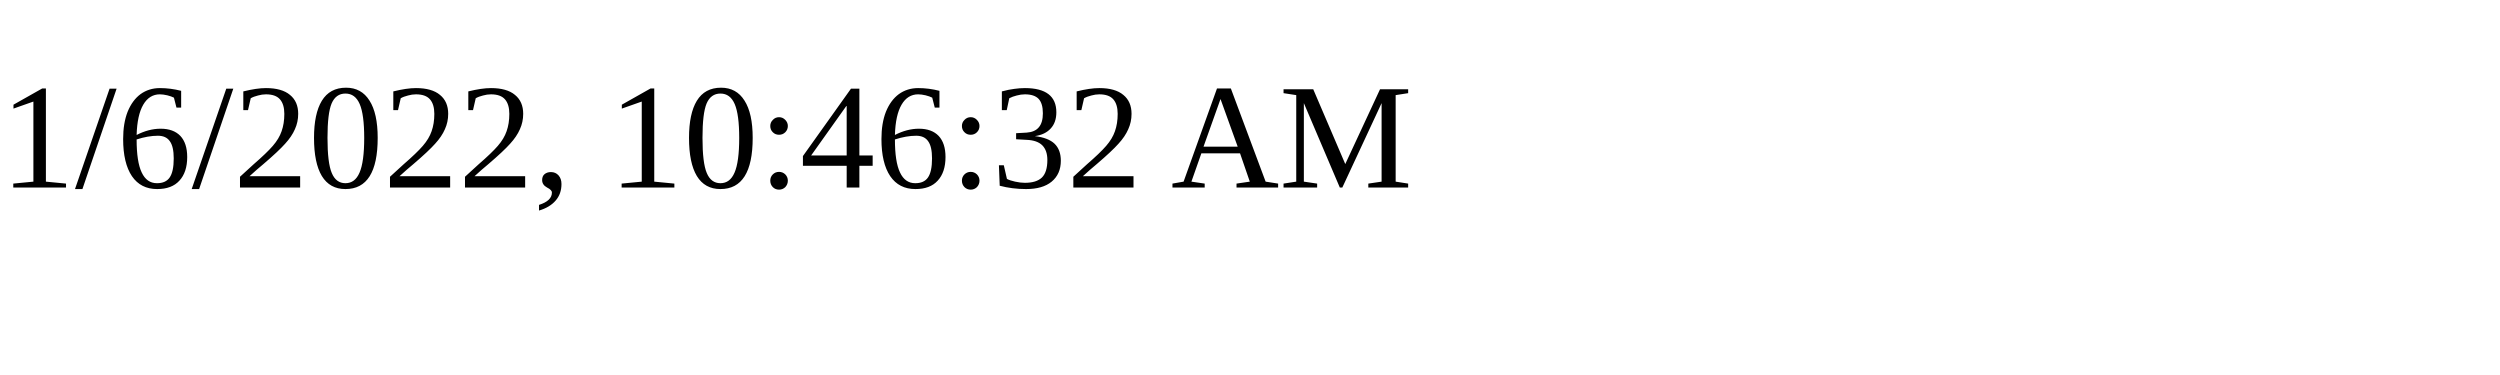
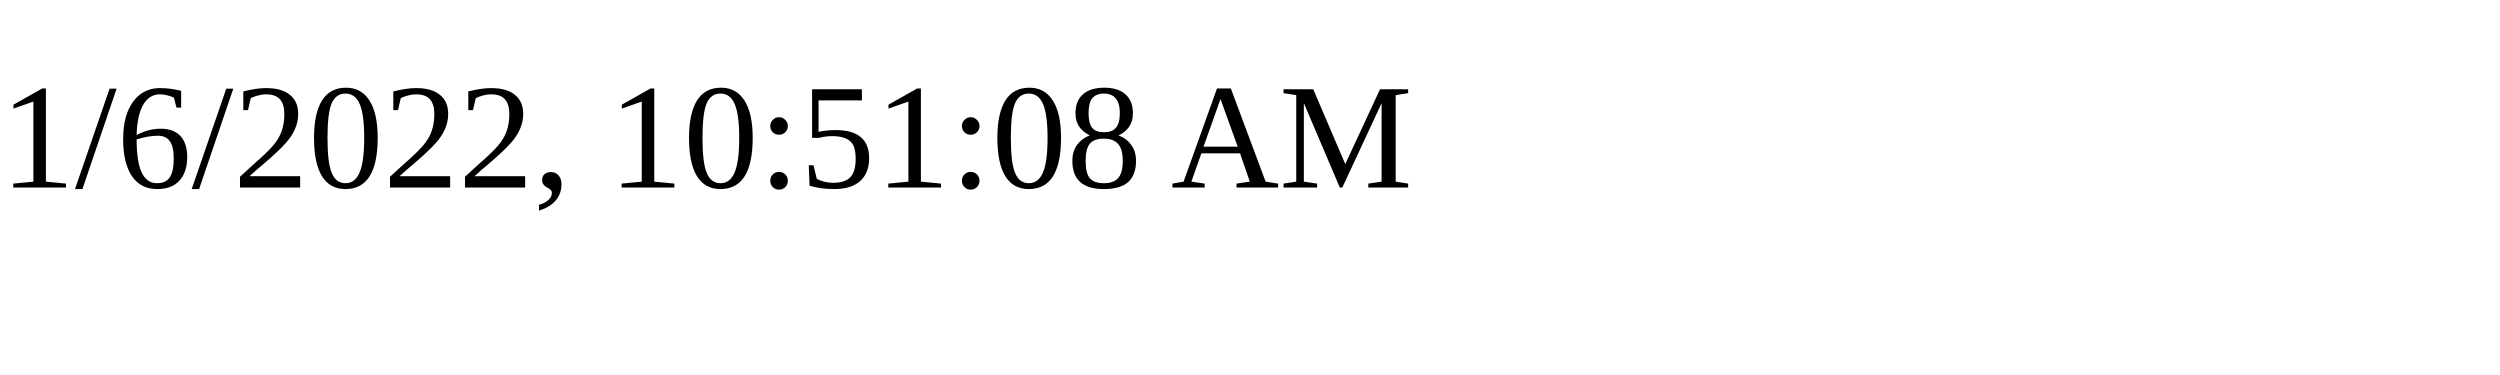
<svg xmlns="http://www.w3.org/2000/svg" height="30" width="200">
-   <text x="0" y="15">1/6/2022, 10:46:32 AM</text>
+   <text x="0" y="15">1/6/2022, 10:51:08 AM</text>
</svg>
